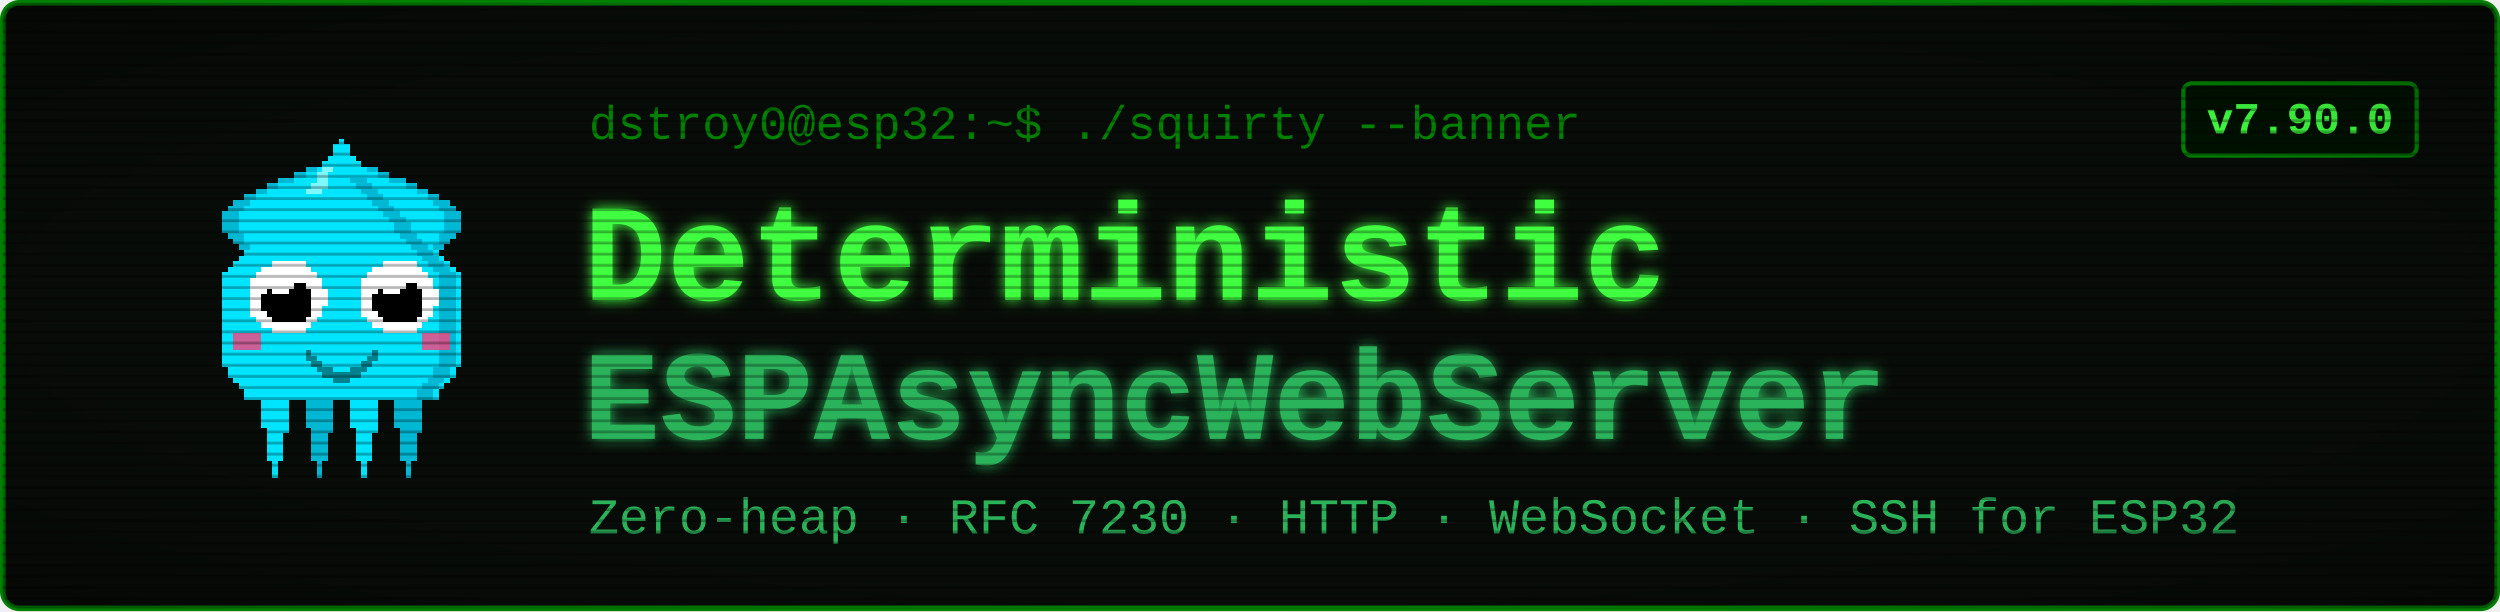
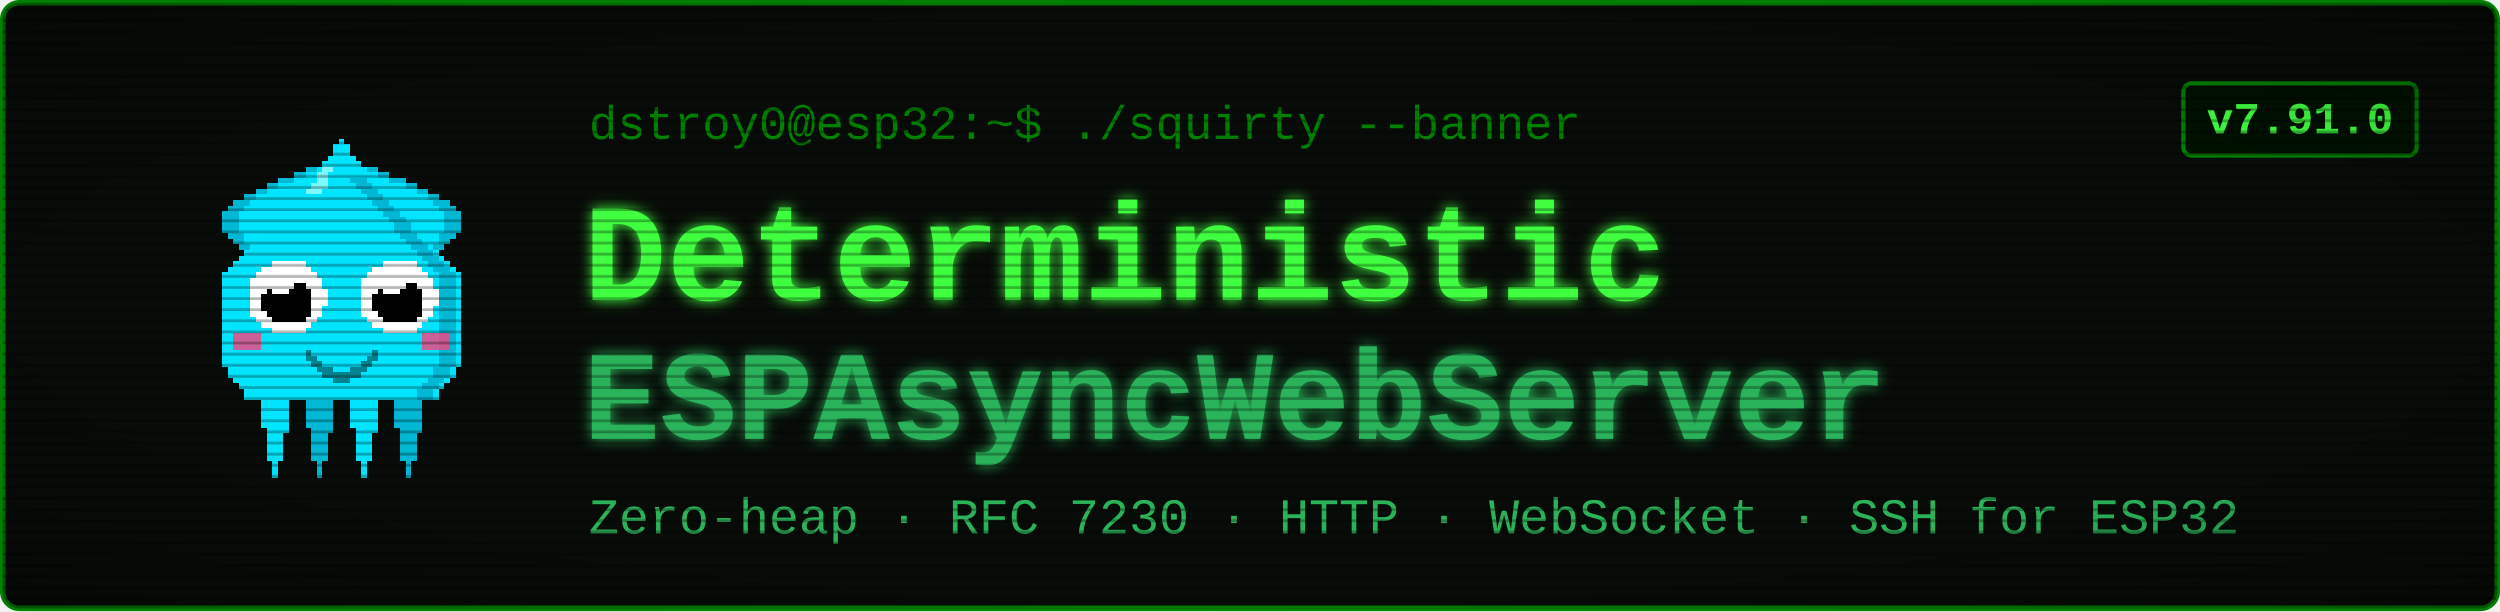
<svg xmlns="http://www.w3.org/2000/svg" viewBox="0 0 900 220" width="900" height="220" font-family="'Courier New', ui-monospace, monospace">
  <defs>
    <filter id="glow" x="-40%" y="-40%" width="180%" height="180%">
      <feGaussianBlur stdDeviation="2.4" result="b" />
      <feMerge>
        <feMergeNode in="b" />
        <feMergeNode in="SourceGraphic" />
      </feMerge>
    </filter>
    <pattern id="scan" width="4" height="4" patternUnits="userSpaceOnUse">
      <rect width="4" height="1" y="3" fill="#000000" opacity="0.28" />
    </pattern>
    <radialGradient id="vig" cx="50%" cy="50%" r="78%">
      <stop offset="58%" stop-color="#000000" stop-opacity="0" />
      <stop offset="100%" stop-color="#000000" stop-opacity="0.45" />
    </radialGradient>
  </defs>
  <rect x="1" y="1" width="898" height="218" rx="6" fill="#080c08" stroke="#008000" stroke-width="2" />
  <g transform="translate(58,46) scale(2)" shape-rendering="crispEdges">
    <rect x="29" y="6" width="1" height="1" fill="#00e5ff" />
    <rect x="26" y="7" width="3" height="1" fill="#00e5ff" />
    <rect x="24" y="8" width="4" height="1" fill="#00e5ff" />
    <rect x="21" y="9" width="7" height="1" fill="#00e5ff" />
    <rect x="19" y="10" width="8" height="1" fill="#00e5ff" />
    <rect x="17" y="11" width="9" height="1" fill="#00e5ff" />
    <rect x="15" y="12" width="10" height="1" fill="#00e5ff" />
    <rect x="13" y="13" width="11" height="1" fill="#00e5ff" />
    <rect x="12" y="14" width="11" height="1" fill="#00e5ff" />
    <rect x="11" y="15" width="11" height="1" fill="#00e5ff" />
    <rect x="11" y="16" width="10" height="1" fill="#00e5ff" />
    <rect x="11" y="17" width="9" height="1" fill="#00e5ff" />
    <rect x="11" y="18" width="9" height="1" fill="#00e5ff" />
    <rect x="12" y="19" width="7" height="1" fill="#00e5ff" />
    <rect x="13" y="20" width="5" height="1" fill="#00e5ff" />
    <rect x="14" y="21" width="3" height="1" fill="#00e5ff" />
    <rect x="15" y="22" width="1" height="1" fill="#00e5ff" />
    <rect x="29" y="6" width="3" height="1" fill="#00b8d4" />
    <rect x="26" y="7" width="3" height="1" fill="#00b8d4" />
    <rect x="24" y="8" width="2" height="1" fill="#00b8d4" />
    <rect x="21" y="9" width="3" height="1" fill="#00b8d4" />
    <rect x="19" y="10" width="2" height="1" fill="#00b8d4" />
    <rect x="17" y="11" width="2" height="1" fill="#00b8d4" />
    <rect x="15" y="12" width="2" height="1" fill="#00b8d4" />
    <rect x="13" y="13" width="3" height="1" fill="#00b8d4" />
    <rect x="12" y="14" width="3" height="1" fill="#00b8d4" />
    <rect x="11" y="15" width="3" height="1" fill="#00b8d4" />
    <rect x="11" y="16" width="3" height="1" fill="#00b8d4" />
    <rect x="11" y="17" width="3" height="1" fill="#00b8d4" />
    <rect x="11" y="18" width="3" height="1" fill="#00b8d4" />
    <rect x="12" y="19" width="3" height="1" fill="#00b8d4" />
    <rect x="13" y="20" width="2" height="1" fill="#00b8d4" />
    <rect x="14" y="21" width="2" height="1" fill="#00b8d4" />
    <rect x="15" y="22" width="2" height="1" fill="#00b8d4" />
    <rect x="35" y="6" width="1" height="1" fill="#00e5ff" />
    <rect x="36" y="7" width="3" height="1" fill="#00e5ff" />
    <rect x="37" y="8" width="4" height="1" fill="#00e5ff" />
    <rect x="37" y="9" width="7" height="1" fill="#00e5ff" />
    <rect x="38" y="10" width="8" height="1" fill="#00e5ff" />
    <rect x="39" y="11" width="9" height="1" fill="#00e5ff" />
    <rect x="40" y="12" width="10" height="1" fill="#00e5ff" />
    <rect x="41" y="13" width="11" height="1" fill="#00e5ff" />
    <rect x="42" y="14" width="11" height="1" fill="#00e5ff" />
    <rect x="43" y="15" width="11" height="1" fill="#00e5ff" />
    <rect x="44" y="16" width="10" height="1" fill="#00e5ff" />
    <rect x="45" y="17" width="9" height="1" fill="#00e5ff" />
    <rect x="45" y="18" width="9" height="1" fill="#00e5ff" />
    <rect x="46" y="19" width="7" height="1" fill="#00e5ff" />
    <rect x="47" y="20" width="5" height="1" fill="#00e5ff" />
    <rect x="48" y="21" width="3" height="1" fill="#00e5ff" />
    <rect x="49" y="22" width="1" height="1" fill="#00e5ff" />
    <rect x="33" y="6" width="3" height="1" fill="#00b8d4" />
    <rect x="36" y="7" width="3" height="1" fill="#00b8d4" />
    <rect x="39" y="8" width="2" height="1" fill="#00b8d4" />
    <rect x="41" y="9" width="3" height="1" fill="#00b8d4" />
    <rect x="44" y="10" width="2" height="1" fill="#00b8d4" />
    <rect x="46" y="11" width="2" height="1" fill="#00b8d4" />
    <rect x="48" y="12" width="2" height="1" fill="#00b8d4" />
    <rect x="49" y="13" width="3" height="1" fill="#00b8d4" />
    <rect x="50" y="14" width="3" height="1" fill="#00b8d4" />
    <rect x="51" y="15" width="3" height="1" fill="#00b8d4" />
    <rect x="51" y="16" width="3" height="1" fill="#00b8d4" />
    <rect x="51" y="17" width="3" height="1" fill="#00b8d4" />
    <rect x="51" y="18" width="3" height="1" fill="#00b8d4" />
    <rect x="50" y="19" width="3" height="1" fill="#00b8d4" />
    <rect x="50" y="20" width="2" height="1" fill="#00b8d4" />
    <rect x="49" y="21" width="2" height="1" fill="#00b8d4" />
    <rect x="48" y="22" width="2" height="1" fill="#00b8d4" />
    <rect x="17" y="46" width="7" height="1" fill="#00e5ff" />
    <rect x="17" y="47" width="7" height="1" fill="#00e5ff" />
    <rect x="17" y="48" width="7" height="1" fill="#00e5ff" />
    <rect x="18" y="49" width="5" height="1" fill="#00e5ff" />
    <rect x="18" y="50" width="5" height="1" fill="#00e5ff" />
    <rect x="18" y="51" width="5" height="1" fill="#00e5ff" />
    <rect x="18" y="52" width="5" height="1" fill="#00e5ff" />
    <rect x="18" y="53" width="5" height="1" fill="#00e5ff" />
    <rect x="19" y="54" width="4" height="1" fill="#00e5ff" />
    <rect x="19" y="55" width="3" height="1" fill="#00e5ff" />
    <rect x="19" y="56" width="3" height="1" fill="#00e5ff" />
    <rect x="19" y="57" width="3" height="1" fill="#00e5ff" />
    <rect x="19" y="58" width="3" height="1" fill="#00e5ff" />
    <rect x="19" y="59" width="3" height="1" fill="#00e5ff" />
    <rect x="20" y="60" width="1" height="1" fill="#00e5ff" />
    <rect x="20" y="61" width="1" height="1" fill="#00e5ff" />
    <rect x="20" y="62" width="1" height="1" fill="#00e5ff" />
    <rect x="25" y="46" width="7" height="1" fill="#00b8d4" />
    <rect x="25" y="47" width="7" height="1" fill="#00b8d4" />
    <rect x="25" y="48" width="7" height="1" fill="#00b8d4" />
    <rect x="26" y="49" width="5" height="1" fill="#00b8d4" />
    <rect x="26" y="50" width="5" height="1" fill="#00b8d4" />
    <rect x="26" y="51" width="5" height="1" fill="#00b8d4" />
    <rect x="26" y="52" width="5" height="1" fill="#00b8d4" />
    <rect x="26" y="53" width="5" height="1" fill="#00b8d4" />
    <rect x="27" y="54" width="4" height="1" fill="#00b8d4" />
    <rect x="27" y="55" width="3" height="1" fill="#00b8d4" />
    <rect x="27" y="56" width="3" height="1" fill="#00b8d4" />
    <rect x="27" y="57" width="3" height="1" fill="#00b8d4" />
    <rect x="27" y="58" width="3" height="1" fill="#00b8d4" />
    <rect x="27" y="59" width="3" height="1" fill="#00b8d4" />
    <rect x="28" y="60" width="1" height="1" fill="#00b8d4" />
    <rect x="28" y="61" width="1" height="1" fill="#00b8d4" />
    <rect x="28" y="62" width="1" height="1" fill="#00b8d4" />
    <rect x="33" y="46" width="7" height="1" fill="#00e5ff" />
    <rect x="33" y="47" width="7" height="1" fill="#00e5ff" />
    <rect x="33" y="48" width="7" height="1" fill="#00e5ff" />
    <rect x="34" y="49" width="5" height="1" fill="#00e5ff" />
    <rect x="34" y="50" width="5" height="1" fill="#00e5ff" />
    <rect x="34" y="51" width="5" height="1" fill="#00e5ff" />
    <rect x="34" y="52" width="5" height="1" fill="#00e5ff" />
    <rect x="34" y="53" width="5" height="1" fill="#00e5ff" />
    <rect x="35" y="54" width="4" height="1" fill="#00e5ff" />
    <rect x="35" y="55" width="3" height="1" fill="#00e5ff" />
    <rect x="35" y="56" width="3" height="1" fill="#00e5ff" />
    <rect x="35" y="57" width="3" height="1" fill="#00e5ff" />
    <rect x="35" y="58" width="3" height="1" fill="#00e5ff" />
    <rect x="35" y="59" width="3" height="1" fill="#00e5ff" />
    <rect x="36" y="60" width="1" height="1" fill="#00e5ff" />
    <rect x="36" y="61" width="1" height="1" fill="#00e5ff" />
    <rect x="36" y="62" width="1" height="1" fill="#00e5ff" />
    <rect x="41" y="46" width="7" height="1" fill="#00b8d4" />
    <rect x="41" y="47" width="7" height="1" fill="#00b8d4" />
    <rect x="41" y="48" width="7" height="1" fill="#00b8d4" />
    <rect x="42" y="49" width="5" height="1" fill="#00b8d4" />
    <rect x="42" y="50" width="5" height="1" fill="#00b8d4" />
    <rect x="42" y="51" width="5" height="1" fill="#00b8d4" />
    <rect x="42" y="52" width="5" height="1" fill="#00b8d4" />
    <rect x="42" y="53" width="5" height="1" fill="#00b8d4" />
    <rect x="43" y="54" width="4" height="1" fill="#00b8d4" />
    <rect x="43" y="55" width="3" height="1" fill="#00b8d4" />
    <rect x="43" y="56" width="3" height="1" fill="#00b8d4" />
    <rect x="43" y="57" width="3" height="1" fill="#00b8d4" />
    <rect x="43" y="58" width="3" height="1" fill="#00b8d4" />
    <rect x="43" y="59" width="3" height="1" fill="#00b8d4" />
    <rect x="44" y="60" width="1" height="1" fill="#00b8d4" />
    <rect x="44" y="61" width="1" height="1" fill="#00b8d4" />
    <rect x="44" y="62" width="1" height="1" fill="#00b8d4" />
    <rect x="32" y="2" width="1" height="1" fill="#00e5ff" />
    <rect x="31" y="3" width="3" height="1" fill="#00e5ff" />
    <rect x="31" y="4" width="3" height="1" fill="#00e5ff" />
    <rect x="30" y="5" width="5" height="1" fill="#00e5ff" />
    <rect x="29" y="6" width="7" height="1" fill="#00e5ff" />
    <rect x="28" y="7" width="9" height="1" fill="#00e5ff" />
    <rect x="27" y="8" width="11" height="1" fill="#00e5ff" />
    <rect x="27" y="9" width="11" height="1" fill="#00e5ff" />
    <rect x="26" y="10" width="13" height="1" fill="#00e5ff" />
    <rect x="25" y="11" width="15" height="1" fill="#00e5ff" />
    <rect x="24" y="12" width="17" height="1" fill="#00e5ff" />
    <rect x="23" y="13" width="19" height="1" fill="#00e5ff" />
    <rect x="22" y="14" width="21" height="1" fill="#00e5ff" />
    <rect x="21" y="15" width="23" height="1" fill="#00e5ff" />
    <rect x="20" y="16" width="25" height="1" fill="#00e5ff" />
    <rect x="19" y="17" width="27" height="1" fill="#00e5ff" />
    <rect x="19" y="18" width="27" height="1" fill="#00e5ff" />
    <rect x="18" y="19" width="29" height="1" fill="#00e5ff" />
    <rect x="17" y="20" width="31" height="1" fill="#00e5ff" />
    <rect x="16" y="21" width="33" height="1" fill="#00e5ff" />
    <rect x="15" y="22" width="35" height="1" fill="#00e5ff" />
    <rect x="14" y="23" width="37" height="1" fill="#00e5ff" />
    <rect x="13" y="24" width="39" height="1" fill="#00e5ff" />
    <rect x="12" y="25" width="41" height="1" fill="#00e5ff" />
    <rect x="11" y="26" width="43" height="1" fill="#00e5ff" />
    <rect x="11" y="27" width="43" height="1" fill="#00e5ff" />
    <rect x="11" y="28" width="43" height="1" fill="#00e5ff" />
    <rect x="11" y="29" width="43" height="1" fill="#00e5ff" />
    <rect x="11" y="30" width="43" height="1" fill="#00e5ff" />
    <rect x="11" y="31" width="43" height="1" fill="#00e5ff" />
    <rect x="11" y="32" width="43" height="1" fill="#00e5ff" />
    <rect x="11" y="33" width="43" height="1" fill="#00e5ff" />
    <rect x="11" y="34" width="43" height="1" fill="#00e5ff" />
    <rect x="11" y="35" width="43" height="1" fill="#00e5ff" />
    <rect x="11" y="36" width="43" height="1" fill="#00e5ff" />
    <rect x="11" y="37" width="43" height="1" fill="#00e5ff" />
    <rect x="11" y="38" width="43" height="1" fill="#00e5ff" />
    <rect x="11" y="39" width="43" height="1" fill="#00e5ff" />
    <rect x="11" y="40" width="43" height="1" fill="#00e5ff" />
    <rect x="11" y="41" width="43" height="1" fill="#00e5ff" />
    <rect x="11" y="42" width="43" height="1" fill="#00e5ff" />
    <rect x="12" y="43" width="41" height="1" fill="#00e5ff" />
    <rect x="12" y="44" width="41" height="1" fill="#00e5ff" />
    <rect x="13" y="45" width="39" height="1" fill="#00e5ff" />
    <rect x="14" y="46" width="37" height="1" fill="#00e5ff" />
    <rect x="15" y="47" width="35" height="1" fill="#00e5ff" />
    <rect x="15" y="48" width="35" height="1" fill="#00e5ff" />
    <rect x="34" y="9" width="3" height="1" fill="#00b8d4" />
    <rect x="35" y="10" width="3" height="1" fill="#00b8d4" />
    <rect x="36" y="11" width="3" height="1" fill="#00b8d4" />
    <rect x="37" y="12" width="3" height="1" fill="#00b8d4" />
    <rect x="38" y="13" width="3" height="1" fill="#00b8d4" />
    <rect x="39" y="14" width="3" height="1" fill="#00b8d4" />
    <rect x="40" y="15" width="3" height="1" fill="#00b8d4" />
    <rect x="41" y="16" width="3" height="1" fill="#00b8d4" />
    <rect x="42" y="17" width="3" height="1" fill="#00b8d4" />
    <rect x="42" y="18" width="3" height="1" fill="#00b8d4" />
    <rect x="43" y="19" width="3" height="1" fill="#00b8d4" />
    <rect x="44" y="20" width="3" height="1" fill="#00b8d4" />
    <rect x="45" y="21" width="3" height="1" fill="#00b8d4" />
    <rect x="46" y="22" width="3" height="1" fill="#00b8d4" />
    <rect x="47" y="23" width="3" height="1" fill="#00b8d4" />
    <rect x="48" y="24" width="3" height="1" fill="#00b8d4" />
    <rect x="49" y="25" width="3" height="1" fill="#00b8d4" />
    <rect x="50" y="26" width="3" height="1" fill="#00b8d4" />
    <rect x="50" y="27" width="3" height="1" fill="#00b8d4" />
    <rect x="50" y="28" width="3" height="1" fill="#00b8d4" />
    <rect x="50" y="29" width="3" height="1" fill="#00b8d4" />
    <rect x="50" y="30" width="3" height="1" fill="#00b8d4" />
    <rect x="50" y="31" width="3" height="1" fill="#00b8d4" />
    <rect x="50" y="32" width="3" height="1" fill="#00b8d4" />
    <rect x="50" y="33" width="3" height="1" fill="#00b8d4" />
    <rect x="50" y="34" width="3" height="1" fill="#00b8d4" />
    <rect x="50" y="35" width="3" height="1" fill="#00b8d4" />
    <rect x="50" y="36" width="3" height="1" fill="#00b8d4" />
    <rect x="50" y="37" width="3" height="1" fill="#00b8d4" />
    <rect x="50" y="38" width="3" height="1" fill="#00b8d4" />
    <rect x="50" y="39" width="3" height="1" fill="#00b8d4" />
    <rect x="50" y="40" width="3" height="1" fill="#00b8d4" />
    <rect x="50" y="41" width="3" height="1" fill="#00b8d4" />
    <rect x="50" y="42" width="3" height="1" fill="#00b8d4" />
    <rect x="49" y="43" width="3" height="1" fill="#00b8d4" />
    <rect x="49" y="44" width="3" height="1" fill="#00b8d4" />
    <rect x="48" y="45" width="3" height="1" fill="#00b8d4" />
    <rect x="47" y="46" width="3" height="1" fill="#00b8d4" />
    <rect x="46" y="47" width="3" height="1" fill="#00b8d4" />
    <rect x="46" y="48" width="3" height="1" fill="#00b8d4" />
    <rect x="29" y="7" width="2" height="1" fill="#7df9ff" />
    <rect x="28" y="8" width="2" height="1" fill="#7df9ff" />
    <rect x="28" y="9" width="2" height="1" fill="#7df9ff" />
    <rect x="27" y="10" width="3" height="1" fill="#7df9ff" />
    <rect x="26" y="11" width="3" height="1" fill="#7df9ff" />
    <rect x="13" y="37" width="5" height="3" fill="#ff4081" opacity="0.8" />
    <rect x="47" y="37" width="5" height="3" fill="#ff4081" opacity="0.8" />
    <rect x="20" y="24" width="6" height="1" fill="#ffffff" />
    <rect x="18" y="25" width="9" height="1" fill="#ffffff" />
    <rect x="17" y="26" width="11" height="1" fill="#ffffff" />
    <rect x="16" y="27" width="13" height="1" fill="#ffffff" />
    <rect x="16" y="28" width="13" height="1" fill="#ffffff" />
    <rect x="16" y="29" width="14" height="1" fill="#ffffff" />
    <rect x="16" y="30" width="14" height="1" fill="#ffffff" />
    <rect x="16" y="31" width="14" height="1" fill="#ffffff" />
    <rect x="16" y="32" width="13" height="1" fill="#ffffff" />
    <rect x="16" y="33" width="13" height="1" fill="#ffffff" />
    <rect x="17" y="34" width="11" height="1" fill="#ffffff" />
    <rect x="18" y="35" width="9" height="1" fill="#ffffff" />
    <rect x="20" y="36" width="6" height="1" fill="#ffffff" />
    <rect x="20" y="28" width="6" height="1" fill="#000000" />
    <rect x="19" y="29" width="8" height="1" fill="#000000" />
    <rect x="18" y="30" width="9" height="1" fill="#000000" />
    <rect x="18" y="31" width="9" height="1" fill="#000000" />
    <rect x="18" y="32" width="9" height="1" fill="#000000" />
    <rect x="19" y="33" width="8" height="1" fill="#000000" />
    <rect x="20" y="34" width="6" height="1" fill="#000000" />
    <rect x="20" y="27" width="3" height="1" fill="#ffffff" />
    <rect x="20" y="28" width="4" height="1" fill="#ffffff" />
    <rect x="20" y="29" width="3" height="1" fill="#ffffff" />
    <rect x="40" y="24" width="6" height="1" fill="#ffffff" />
    <rect x="38" y="25" width="9" height="1" fill="#ffffff" />
    <rect x="37" y="26" width="11" height="1" fill="#ffffff" />
    <rect x="36" y="27" width="13" height="1" fill="#ffffff" />
    <rect x="36" y="28" width="13" height="1" fill="#ffffff" />
    <rect x="36" y="29" width="14" height="1" fill="#ffffff" />
    <rect x="36" y="30" width="14" height="1" fill="#ffffff" />
    <rect x="36" y="31" width="14" height="1" fill="#ffffff" />
    <rect x="36" y="32" width="13" height="1" fill="#ffffff" />
    <rect x="36" y="33" width="13" height="1" fill="#ffffff" />
    <rect x="37" y="34" width="11" height="1" fill="#ffffff" />
    <rect x="38" y="35" width="9" height="1" fill="#ffffff" />
    <rect x="40" y="36" width="6" height="1" fill="#ffffff" />
    <rect x="40" y="28" width="6" height="1" fill="#000000" />
    <rect x="39" y="29" width="8" height="1" fill="#000000" />
    <rect x="38" y="30" width="9" height="1" fill="#000000" />
    <rect x="38" y="31" width="9" height="1" fill="#000000" />
    <rect x="38" y="32" width="9" height="1" fill="#000000" />
    <rect x="39" y="33" width="8" height="1" fill="#000000" />
    <rect x="40" y="34" width="6" height="1" fill="#000000" />
    <rect x="40" y="27" width="3" height="1" fill="#ffffff" />
    <rect x="40" y="28" width="4" height="1" fill="#ffffff" />
    <rect x="40" y="29" width="3" height="1" fill="#ffffff" />
    <rect x="26" y="40" width="1" height="2" fill="#00838f" />
    <rect x="27" y="41" width="1" height="2" fill="#00838f" />
    <rect x="28" y="42" width="1" height="2" fill="#00838f" />
    <rect x="29" y="43" width="1" height="2" fill="#00838f" />
    <rect x="30" y="43" width="1" height="2" fill="#00838f" />
    <rect x="31" y="44" width="1" height="2" fill="#00838f" />
    <rect x="32" y="44" width="1" height="2" fill="#00838f" />
    <rect x="33" y="44" width="1" height="2" fill="#00838f" />
    <rect x="34" y="43" width="1" height="2" fill="#00838f" />
    <rect x="35" y="43" width="1" height="2" fill="#00838f" />
    <rect x="36" y="42" width="1" height="2" fill="#00838f" />
    <rect x="37" y="41" width="1" height="2" fill="#00838f" />
    <rect x="38" y="40" width="1" height="2" fill="#00838f" />
  </g>
  <text x="212" y="50" font-size="17" fill="#008000">dstroy0@esp32:~$ ./squirty --banner</text>
  <text x="210" y="108" font-size="50" font-weight="700" fill="#40ff40" filter="url(#glow)">Deterministic</text>
  <text x="210" y="158" font-size="46" font-weight="700" fill="#2bb35a" filter="url(#glow)">ESPAsyncWebServer</text>
  <text x="212" y="192" font-size="18" fill="#2bb35a">Zero-heap · RFC 7230 · HTTP · WebSocket · SSH for ESP32</text>
  <rect x="786" y="30" width="84" height="26" rx="3" fill="#001100" stroke="#008000" stroke-width="1.5" />
-   <text x="828" y="48" font-size="16" font-weight="700" fill="#40ff40" text-anchor="middle">v7.90.0</text>
+   <text x="828" y="48" font-size="16" font-weight="700" fill="#40ff40" text-anchor="middle">v7.91.0</text>
  <rect x="1" y="1" width="898" height="218" rx="6" fill="url(#scan)" />
  <rect x="1" y="1" width="898" height="218" rx="6" fill="url(#vig)" />
</svg>
